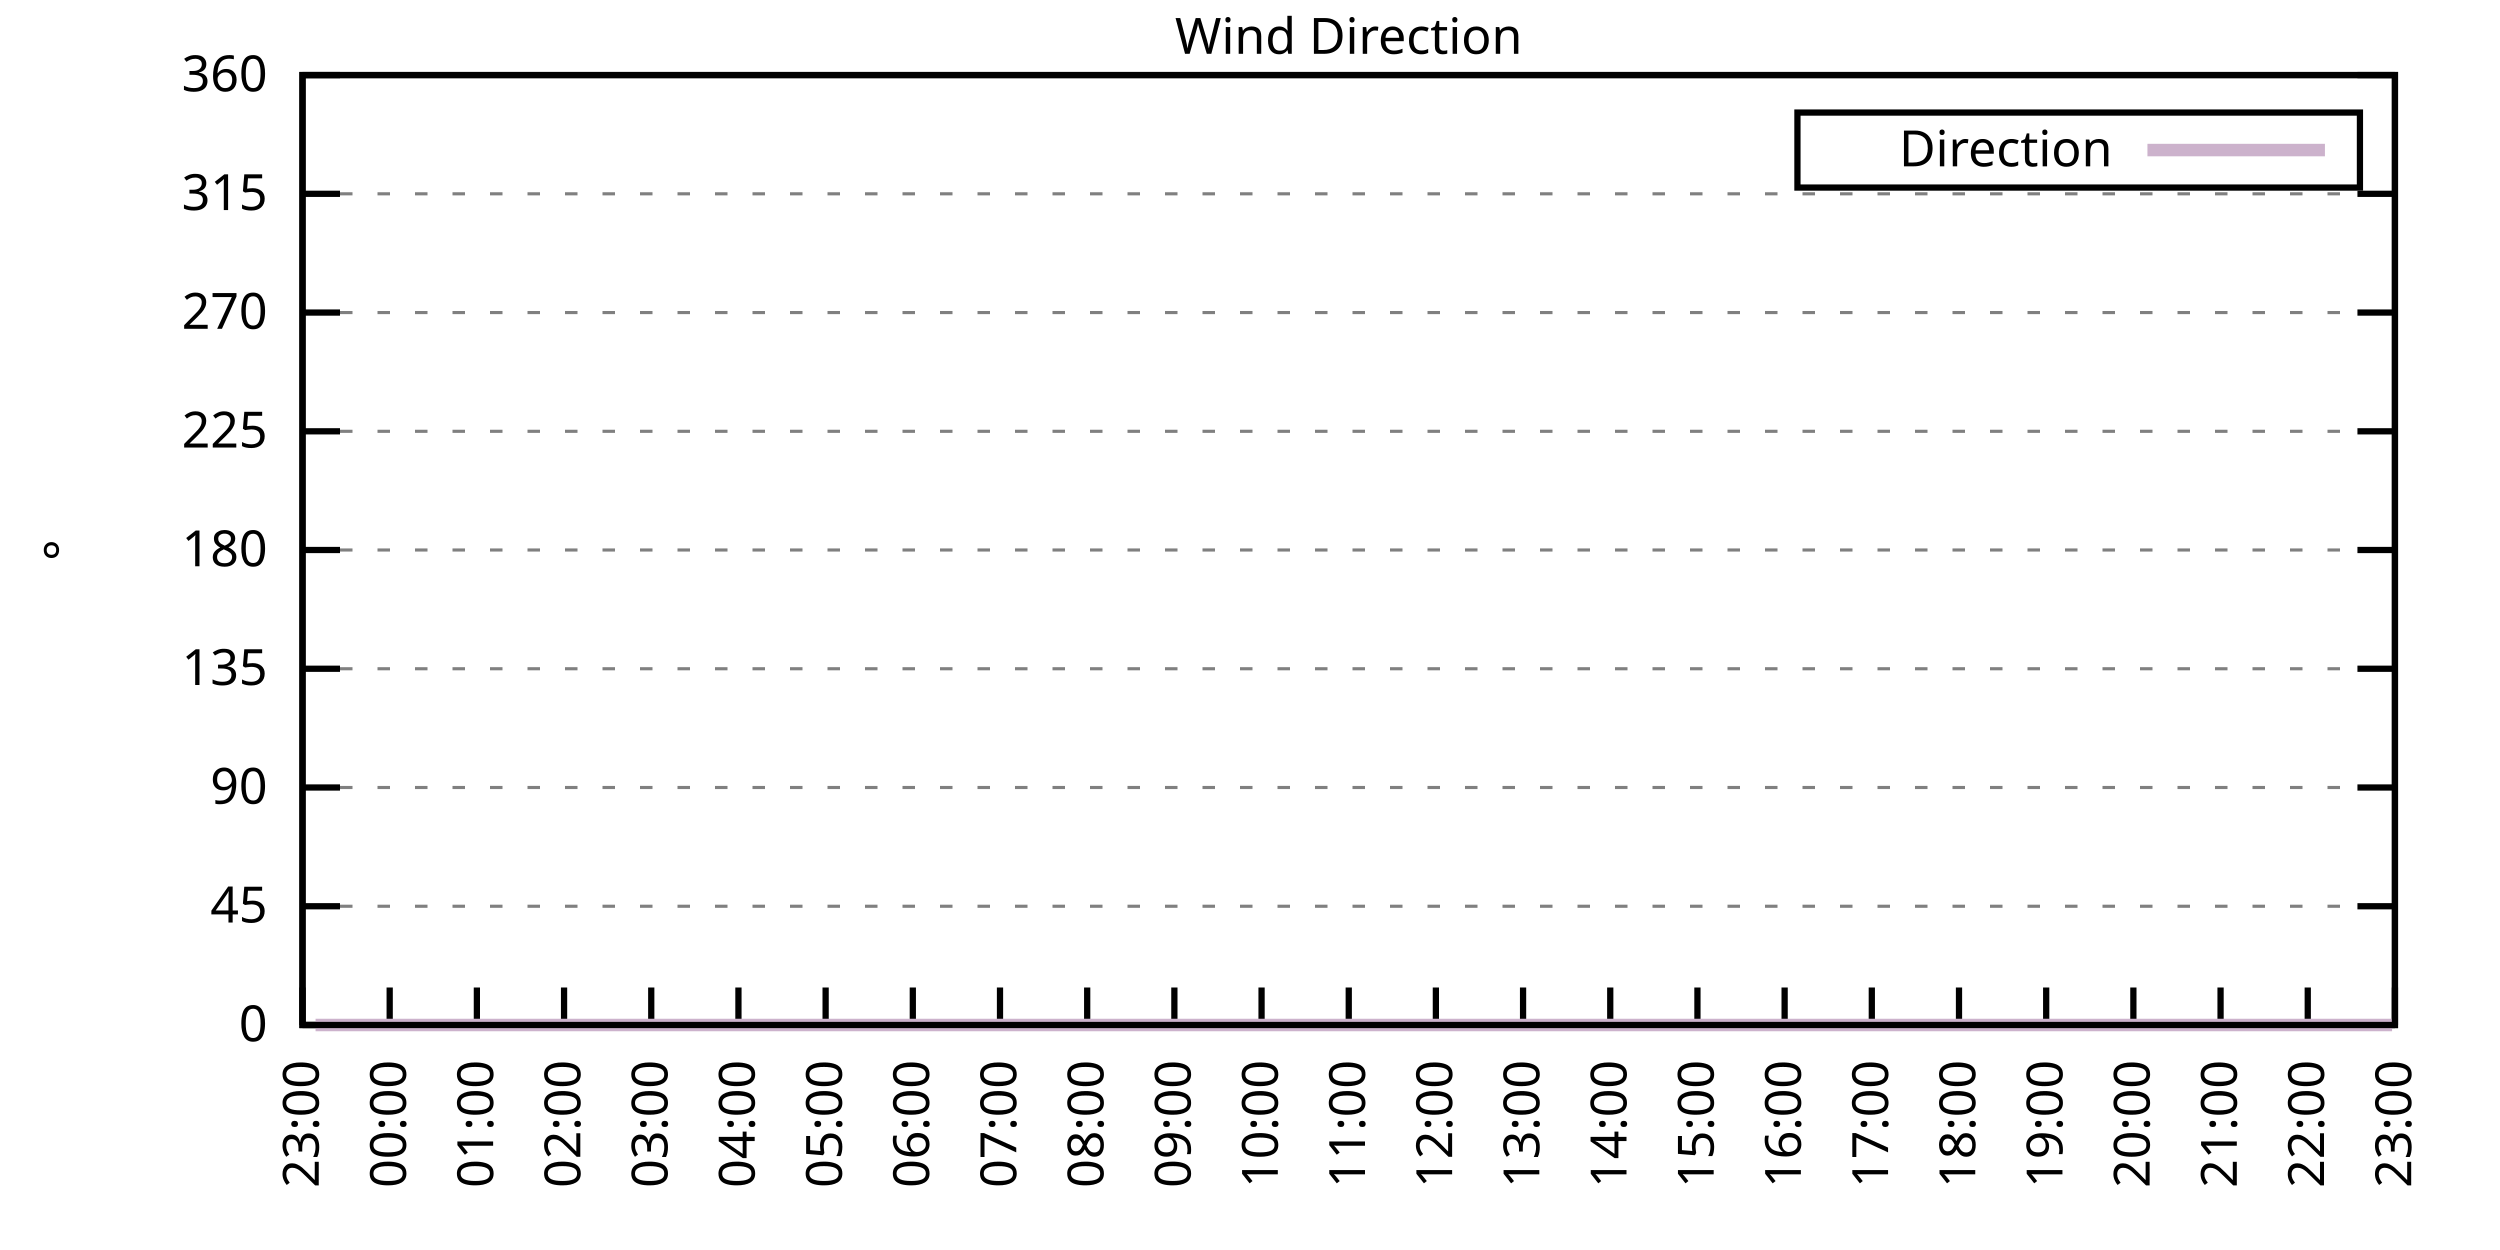
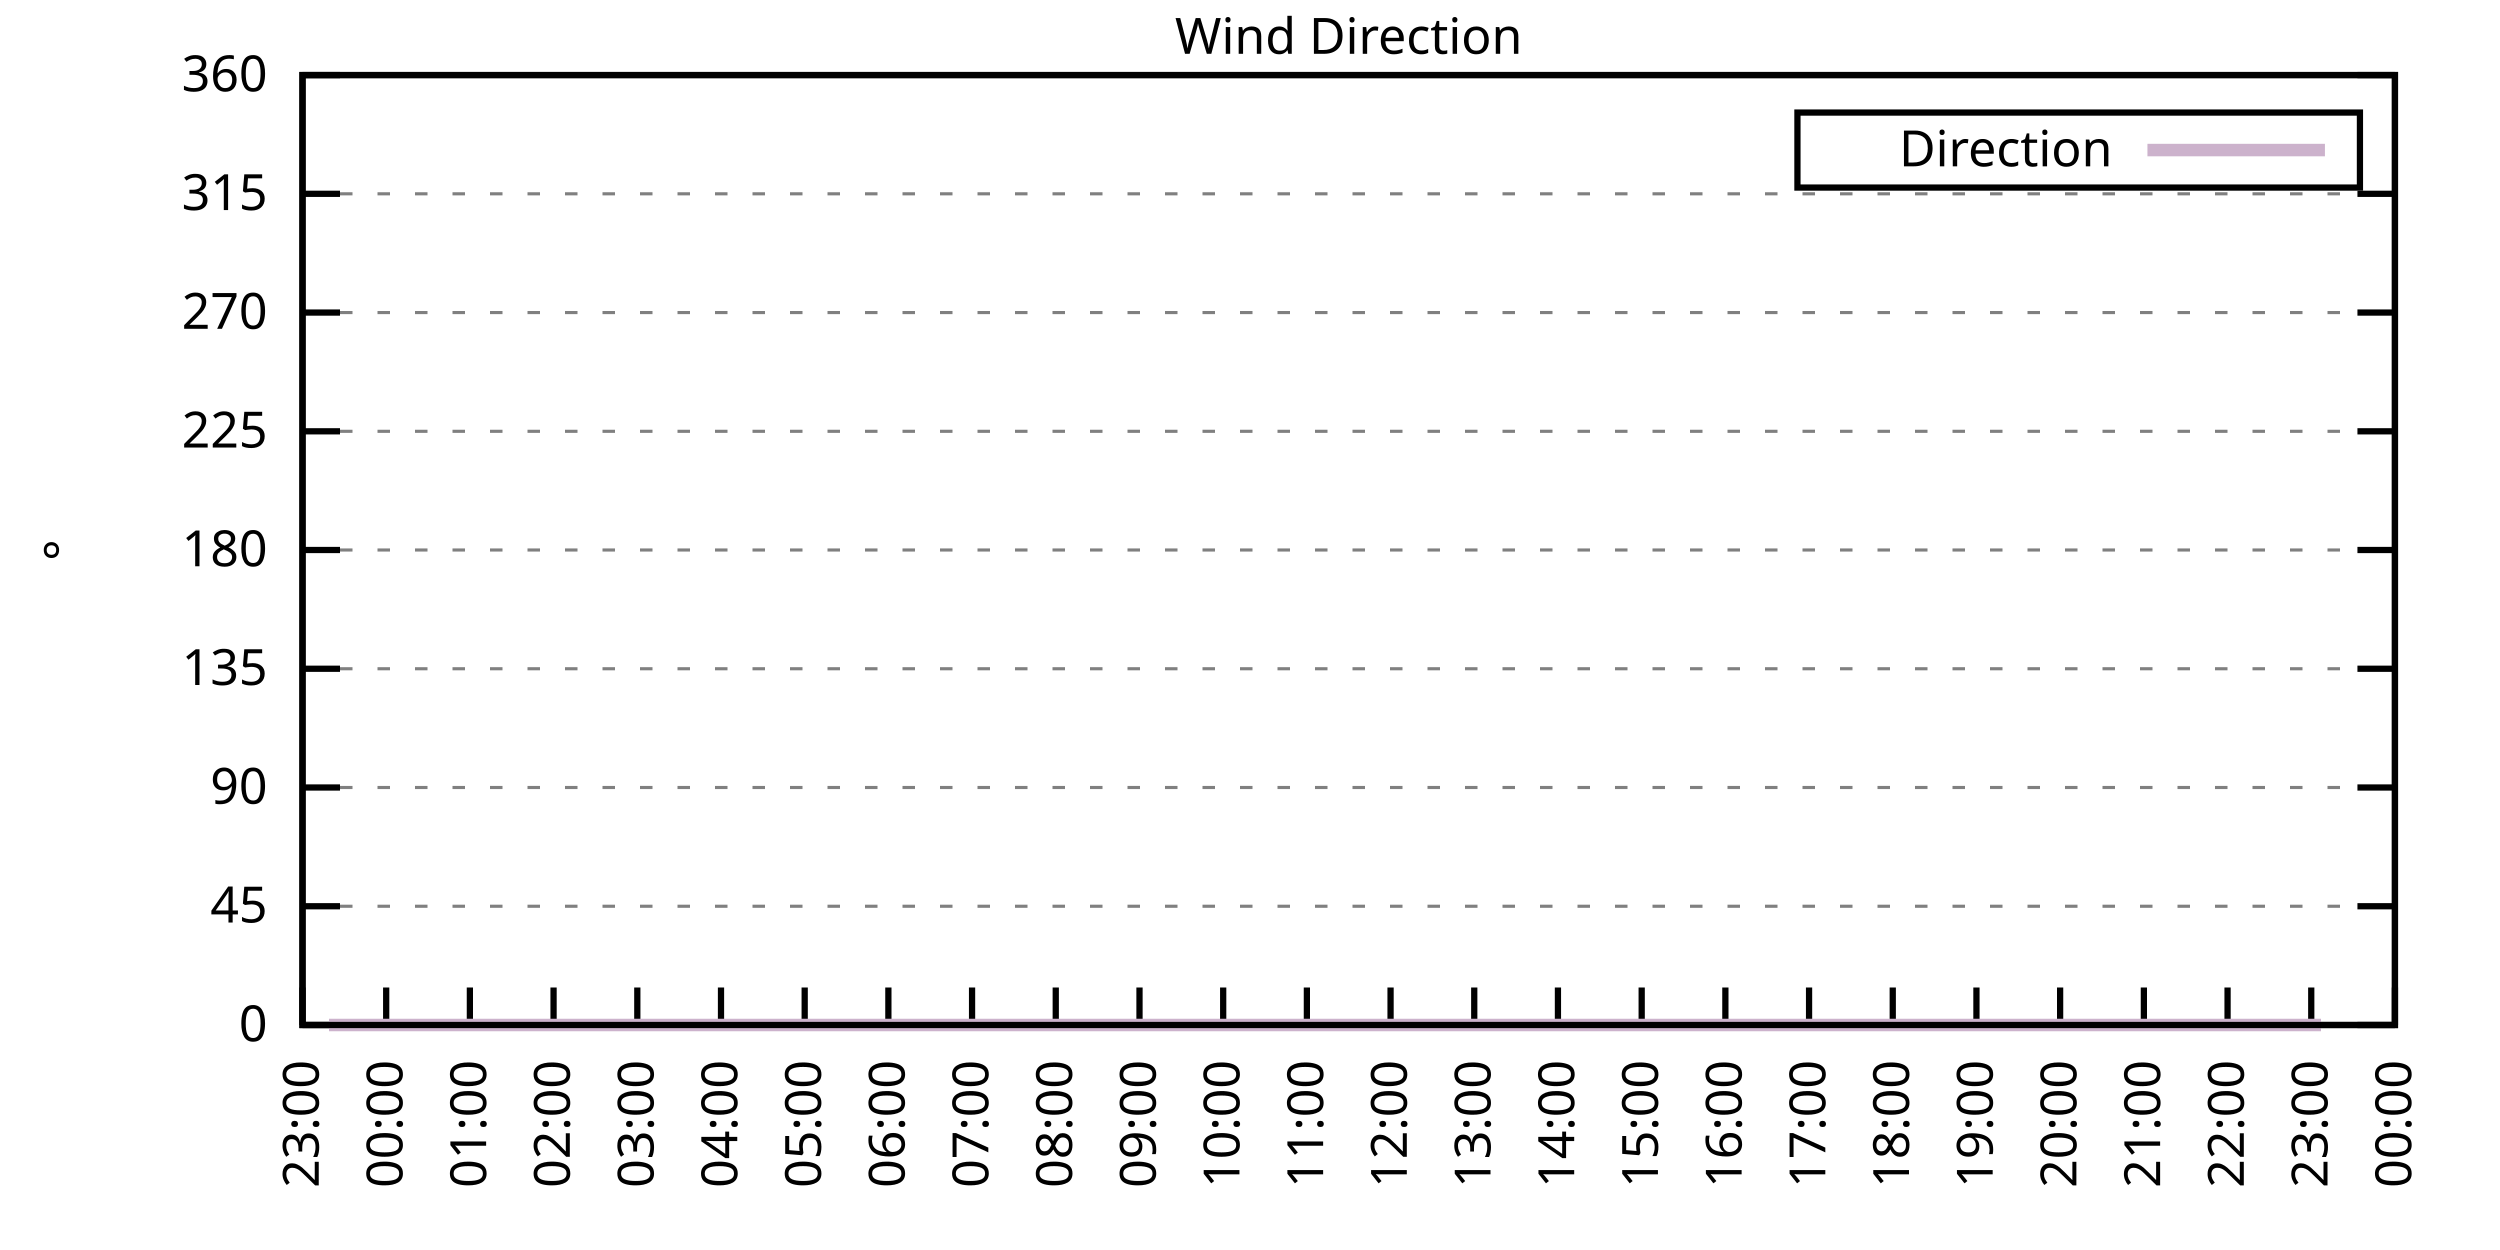
<svg xmlns="http://www.w3.org/2000/svg" xmlns:xlink="http://www.w3.org/1999/xlink" width="400" height="200" viewBox="0 0 400 200">
  <g id="gnuplot_canvas">
    <rect x="0" y="0" width="400" height="200" fill="none" />
    <defs>
      <circle id="gpDot" r="0.5" stroke-width="0.5" stroke="currentColor" />
      <path id="gpPt0" stroke-width="0.333" stroke="currentColor" d="M-1,0 h2 M0,-1 v2" />
      <path id="gpPt1" stroke-width="0.333" stroke="currentColor" d="M-1,-1 L1,1 M1,-1 L-1,1" />
      <path id="gpPt2" stroke-width="0.333" stroke="currentColor" d="M-1,0 L1,0 M0,-1 L0,1 M-1,-1 L1,1 M-1,1 L1,-1" />
      <rect id="gpPt3" stroke-width="0.333" stroke="currentColor" x="-1" y="-1" width="2" height="2" />
      <rect id="gpPt4" stroke-width="0.333" stroke="currentColor" fill="currentColor" x="-1" y="-1" width="2" height="2" />
      <circle id="gpPt5" stroke-width="0.333" stroke="currentColor" cx="0" cy="0" r="1" />
      <use xlink:href="#gpPt5" id="gpPt6" fill="currentColor" stroke="none" />
      <path id="gpPt7" stroke-width="0.333" stroke="currentColor" d="M0,-1.33 L-1.33,0.67 L1.33,0.67 z" />
      <use xlink:href="#gpPt7" id="gpPt8" fill="currentColor" stroke="none" />
      <use xlink:href="#gpPt7" id="gpPt9" stroke="currentColor" transform="rotate(180)" />
      <use xlink:href="#gpPt9" id="gpPt10" fill="currentColor" stroke="none" />
      <use xlink:href="#gpPt3" id="gpPt11" stroke="currentColor" transform="rotate(45)" />
      <use xlink:href="#gpPt11" id="gpPt12" fill="currentColor" stroke="none" />
      <path id="gpPt13" stroke-width="0.333" stroke="currentColor" d="M0,1.330 L1.265,0.411 L0.782,-1.067 L-0.782,-1.076 L-1.265,0.411 z" />
      <use xlink:href="#gpPt13" id="gpPt14" fill="currentColor" stroke="none" />
      <filter id="textbox" filterUnits="objectBoundingBox" x="0" y="0" height="1" width="1">
        <feFlood flood-color="white" flood-opacity="1" result="bgnd" />
        <feComposite in="SourceGraphic" in2="bgnd" operator="atop" />
      </filter>
      <filter id="greybox" filterUnits="objectBoundingBox" x="0" y="0" height="1" width="1">
        <feFlood flood-color="lightgrey" flood-opacity="1" result="grey" />
        <feComposite in="SourceGraphic" in2="grey" operator="atop" />
      </filter>
    </defs>
    <g fill="none" color="white" stroke="currentColor" stroke-width="1.00" stroke-linecap="butt" stroke-linejoin="miter">
</g>
    <g fill="none" color="black" stroke="currentColor" stroke-width="1.00" stroke-linecap="butt" stroke-linejoin="miter">
      <g stroke="none" shape-rendering="crispEdges">
        <polygon fill="rgb(255, 255, 255)" points="48.40,164.00 383.18,164.00 383.18,12.02 48.40,12.02 " />
      </g>
    </g>
    <g fill="none" color="black" stroke="currentColor" stroke-width="1.00" stroke-linecap="butt" stroke-linejoin="miter">
</g>
    <g fill="none" color="black" stroke="black" stroke-width="0.50" stroke-linecap="butt" stroke-linejoin="miter">
</g>
    <g fill="none" color="gray" stroke="currentColor" stroke-width="0.50" stroke-linecap="butt" stroke-linejoin="miter">
      <path stroke="gray" stroke-dasharray="2,4" class="gridline" d="M48.40,164.00 L383.19,164.00  " />
    </g>
    <g fill="none" color="gray" stroke="gray" stroke-width="1.00" stroke-linecap="butt" stroke-linejoin="miter">
</g>
    <g fill="none" color="black" stroke="currentColor" stroke-width="1.00" stroke-linecap="butt" stroke-linejoin="miter">
      <path stroke="black" d="M48.40,164.00 L54.40,164.00 M383.19,164.00 L377.19,164.00  " />
      <g transform="translate(42.80,166.60)" stroke="none" fill="black" font-family="Sans" font-size="8.00" text-anchor="end">
        <text>
          <tspan font-family="Sans"> 0</tspan>
        </text>
      </g>
    </g>
    <g fill="none" color="black" stroke="currentColor" stroke-width="1.00" stroke-linecap="butt" stroke-linejoin="miter">
</g>
    <g fill="none" color="black" stroke="black" stroke-width="0.50" stroke-linecap="butt" stroke-linejoin="miter">
</g>
    <g fill="none" color="gray" stroke="currentColor" stroke-width="0.50" stroke-linecap="butt" stroke-linejoin="miter">
      <path stroke="gray" stroke-dasharray="2,4" class="gridline" d="M48.40,145.00 L383.19,145.00  " />
    </g>
    <g fill="none" color="gray" stroke="gray" stroke-width="1.00" stroke-linecap="butt" stroke-linejoin="miter">
</g>
    <g fill="none" color="black" stroke="currentColor" stroke-width="1.00" stroke-linecap="butt" stroke-linejoin="miter">
      <path stroke="black" d="M48.40,145.00 L54.40,145.00 M383.19,145.00 L377.19,145.00  " />
      <g transform="translate(42.80,147.60)" stroke="none" fill="black" font-family="Sans" font-size="8.00" text-anchor="end">
        <text>
          <tspan font-family="Sans"> 45</tspan>
        </text>
      </g>
    </g>
    <g fill="none" color="black" stroke="currentColor" stroke-width="1.00" stroke-linecap="butt" stroke-linejoin="miter">
</g>
    <g fill="none" color="black" stroke="black" stroke-width="0.50" stroke-linecap="butt" stroke-linejoin="miter">
</g>
    <g fill="none" color="gray" stroke="currentColor" stroke-width="0.50" stroke-linecap="butt" stroke-linejoin="miter">
      <path stroke="gray" stroke-dasharray="2,4" class="gridline" d="M48.40,126.00 L383.19,126.00  " />
    </g>
    <g fill="none" color="gray" stroke="gray" stroke-width="1.00" stroke-linecap="butt" stroke-linejoin="miter">
</g>
    <g fill="none" color="black" stroke="currentColor" stroke-width="1.00" stroke-linecap="butt" stroke-linejoin="miter">
      <path stroke="black" d="M48.40,126.00 L54.40,126.00 M383.19,126.00 L377.19,126.00  " />
      <g transform="translate(42.80,128.60)" stroke="none" fill="black" font-family="Sans" font-size="8.00" text-anchor="end">
        <text>
          <tspan font-family="Sans"> 90</tspan>
        </text>
      </g>
    </g>
    <g fill="none" color="black" stroke="currentColor" stroke-width="1.00" stroke-linecap="butt" stroke-linejoin="miter">
</g>
    <g fill="none" color="black" stroke="black" stroke-width="0.50" stroke-linecap="butt" stroke-linejoin="miter">
</g>
    <g fill="none" color="gray" stroke="currentColor" stroke-width="0.50" stroke-linecap="butt" stroke-linejoin="miter">
      <path stroke="gray" stroke-dasharray="2,4" class="gridline" d="M48.40,107.00 L383.19,107.00  " />
    </g>
    <g fill="none" color="gray" stroke="gray" stroke-width="1.00" stroke-linecap="butt" stroke-linejoin="miter">
</g>
    <g fill="none" color="black" stroke="currentColor" stroke-width="1.00" stroke-linecap="butt" stroke-linejoin="miter">
      <path stroke="black" d="M48.40,107.00 L54.40,107.00 M383.19,107.00 L377.19,107.00  " />
      <g transform="translate(42.80,109.60)" stroke="none" fill="black" font-family="Sans" font-size="8.00" text-anchor="end">
        <text>
          <tspan font-family="Sans"> 135</tspan>
        </text>
      </g>
    </g>
    <g fill="none" color="black" stroke="currentColor" stroke-width="1.00" stroke-linecap="butt" stroke-linejoin="miter">
</g>
    <g fill="none" color="black" stroke="black" stroke-width="0.50" stroke-linecap="butt" stroke-linejoin="miter">
</g>
    <g fill="none" color="gray" stroke="currentColor" stroke-width="0.50" stroke-linecap="butt" stroke-linejoin="miter">
      <path stroke="gray" stroke-dasharray="2,4" class="gridline" d="M48.40,88.00 L383.19,88.00  " />
    </g>
    <g fill="none" color="gray" stroke="gray" stroke-width="1.00" stroke-linecap="butt" stroke-linejoin="miter">
</g>
    <g fill="none" color="black" stroke="currentColor" stroke-width="1.00" stroke-linecap="butt" stroke-linejoin="miter">
      <path stroke="black" d="M48.40,88.00 L54.40,88.00 M383.19,88.00 L377.19,88.00  " />
      <g transform="translate(42.80,90.60)" stroke="none" fill="black" font-family="Sans" font-size="8.00" text-anchor="end">
        <text>
          <tspan font-family="Sans"> 180</tspan>
        </text>
      </g>
    </g>
    <g fill="none" color="black" stroke="currentColor" stroke-width="1.00" stroke-linecap="butt" stroke-linejoin="miter">
</g>
    <g fill="none" color="black" stroke="black" stroke-width="0.50" stroke-linecap="butt" stroke-linejoin="miter">
</g>
    <g fill="none" color="gray" stroke="currentColor" stroke-width="0.50" stroke-linecap="butt" stroke-linejoin="miter">
      <path stroke="gray" stroke-dasharray="2,4" class="gridline" d="M48.40,69.01 L383.19,69.01  " />
    </g>
    <g fill="none" color="gray" stroke="gray" stroke-width="1.00" stroke-linecap="butt" stroke-linejoin="miter">
</g>
    <g fill="none" color="black" stroke="currentColor" stroke-width="1.00" stroke-linecap="butt" stroke-linejoin="miter">
      <path stroke="black" d="M48.40,69.01 L54.40,69.01 M383.19,69.01 L377.19,69.01  " />
      <g transform="translate(42.80,71.61)" stroke="none" fill="black" font-family="Sans" font-size="8.00" text-anchor="end">
        <text>
          <tspan font-family="Sans"> 225</tspan>
        </text>
      </g>
    </g>
    <g fill="none" color="black" stroke="currentColor" stroke-width="1.00" stroke-linecap="butt" stroke-linejoin="miter">
</g>
    <g fill="none" color="black" stroke="black" stroke-width="0.50" stroke-linecap="butt" stroke-linejoin="miter">
</g>
    <g fill="none" color="gray" stroke="currentColor" stroke-width="0.50" stroke-linecap="butt" stroke-linejoin="miter">
      <path stroke="gray" stroke-dasharray="2,4" class="gridline" d="M48.40,50.01 L383.19,50.01  " />
    </g>
    <g fill="none" color="gray" stroke="gray" stroke-width="1.00" stroke-linecap="butt" stroke-linejoin="miter">
</g>
    <g fill="none" color="black" stroke="currentColor" stroke-width="1.00" stroke-linecap="butt" stroke-linejoin="miter">
      <path stroke="black" d="M48.40,50.01 L54.40,50.01 M383.19,50.01 L377.19,50.01  " />
      <g transform="translate(42.80,52.61)" stroke="none" fill="black" font-family="Sans" font-size="8.00" text-anchor="end">
        <text>
          <tspan font-family="Sans"> 270</tspan>
        </text>
      </g>
    </g>
    <g fill="none" color="black" stroke="currentColor" stroke-width="1.00" stroke-linecap="butt" stroke-linejoin="miter">
</g>
    <g fill="none" color="black" stroke="black" stroke-width="0.50" stroke-linecap="butt" stroke-linejoin="miter">
</g>
    <g fill="none" color="gray" stroke="currentColor" stroke-width="0.50" stroke-linecap="butt" stroke-linejoin="miter">
      <path stroke="gray" stroke-dasharray="2,4" class="gridline" d="M48.40,31.01 L383.19,31.01  " />
    </g>
    <g fill="none" color="gray" stroke="gray" stroke-width="1.00" stroke-linecap="butt" stroke-linejoin="miter">
</g>
    <g fill="none" color="black" stroke="currentColor" stroke-width="1.00" stroke-linecap="butt" stroke-linejoin="miter">
      <path stroke="black" d="M48.40,31.01 L54.40,31.01 M383.19,31.01 L377.19,31.01  " />
      <g transform="translate(42.80,33.61)" stroke="none" fill="black" font-family="Sans" font-size="8.00" text-anchor="end">
        <text>
          <tspan font-family="Sans"> 315</tspan>
        </text>
      </g>
    </g>
    <g fill="none" color="black" stroke="currentColor" stroke-width="1.00" stroke-linecap="butt" stroke-linejoin="miter">
</g>
    <g fill="none" color="black" stroke="black" stroke-width="0.50" stroke-linecap="butt" stroke-linejoin="miter">
</g>
    <g fill="none" color="gray" stroke="currentColor" stroke-width="0.50" stroke-linecap="butt" stroke-linejoin="miter">
      <path stroke="gray" stroke-dasharray="2,4" class="gridline" d="M48.40,12.01 L383.19,12.01  " />
    </g>
    <g fill="none" color="gray" stroke="gray" stroke-width="1.00" stroke-linecap="butt" stroke-linejoin="miter">
</g>
    <g fill="none" color="black" stroke="currentColor" stroke-width="1.00" stroke-linecap="butt" stroke-linejoin="miter">
      <path stroke="black" d="M48.40,12.01 L54.40,12.01 M383.19,12.01 L377.19,12.01  " />
      <g transform="translate(42.80,14.61)" stroke="none" fill="black" font-family="Sans" font-size="8.00" text-anchor="end">
        <text>
          <tspan font-family="Sans"> 360</tspan>
        </text>
      </g>
    </g>
    <g fill="none" color="black" stroke="currentColor" stroke-width="1.00" stroke-linecap="butt" stroke-linejoin="miter">
      <path stroke="black" d="M48.40,164.00 L48.40,158.00  " />
      <g transform="translate(51.00,169.60) rotate(270.00)" stroke="none" fill="black" font-family="Sans" font-size="8.00" text-anchor="end">
        <text>
          <tspan font-family="Sans">23:00</tspan>
        </text>
      </g>
    </g>
    <g fill="none" color="black" stroke="currentColor" stroke-width="1.00" stroke-linecap="butt" stroke-linejoin="miter">
-       <path stroke="black" d="M62.35,164.00 L62.35,158.00  " />
-       <g transform="translate(64.95,169.60) rotate(270.00)" stroke="none" fill="black" font-family="Sans" font-size="8.00" text-anchor="end">
+       <path stroke="black" d="M61.79,164.00 L61.79,158.00  " />
+       <g transform="translate(64.39,169.60) rotate(270.00)" stroke="none" fill="black" font-family="Sans" font-size="8.00" text-anchor="end">
        <text>
          <tspan font-family="Sans">00:00</tspan>
        </text>
      </g>
    </g>
    <g fill="none" color="black" stroke="currentColor" stroke-width="1.00" stroke-linecap="butt" stroke-linejoin="miter">
-       <path stroke="black" d="M76.30,164.00 L76.30,158.00  " />
-       <g transform="translate(78.90,169.60) rotate(270.00)" stroke="none" fill="black" font-family="Sans" font-size="8.00" text-anchor="end">
+       <path stroke="black" d="M75.18,164.00 L75.18,158.00  " />
+       <g transform="translate(77.78,169.60) rotate(270.00)" stroke="none" fill="black" font-family="Sans" font-size="8.00" text-anchor="end">
        <text>
          <tspan font-family="Sans">01:00</tspan>
        </text>
      </g>
    </g>
    <g fill="none" color="black" stroke="currentColor" stroke-width="1.00" stroke-linecap="butt" stroke-linejoin="miter">
-       <path stroke="black" d="M90.25,164.00 L90.25,158.00  " />
-       <g transform="translate(92.85,169.60) rotate(270.00)" stroke="none" fill="black" font-family="Sans" font-size="8.00" text-anchor="end">
+       <path stroke="black" d="M88.57,164.00 L88.57,158.00  " />
+       <g transform="translate(91.17,169.60) rotate(270.00)" stroke="none" fill="black" font-family="Sans" font-size="8.00" text-anchor="end">
        <text>
          <tspan font-family="Sans">02:00</tspan>
        </text>
      </g>
    </g>
    <g fill="none" color="black" stroke="currentColor" stroke-width="1.00" stroke-linecap="butt" stroke-linejoin="miter">
-       <path stroke="black" d="M104.20,164.00 L104.20,158.00  " />
-       <g transform="translate(106.80,169.60) rotate(270.00)" stroke="none" fill="black" font-family="Sans" font-size="8.00" text-anchor="end">
+       <path stroke="black" d="M101.97,164.00 L101.97,158.00  " />
+       <g transform="translate(104.57,169.60) rotate(270.00)" stroke="none" fill="black" font-family="Sans" font-size="8.00" text-anchor="end">
        <text>
          <tspan font-family="Sans">03:00</tspan>
        </text>
      </g>
    </g>
    <g fill="none" color="black" stroke="currentColor" stroke-width="1.00" stroke-linecap="butt" stroke-linejoin="miter">
-       <path stroke="black" d="M118.15,164.00 L118.15,158.00  " />
-       <g transform="translate(120.75,169.60) rotate(270.00)" stroke="none" fill="black" font-family="Sans" font-size="8.00" text-anchor="end">
+       <path stroke="black" d="M115.36,164.00 L115.36,158.00  " />
+       <g transform="translate(117.96,169.60) rotate(270.00)" stroke="none" fill="black" font-family="Sans" font-size="8.00" text-anchor="end">
        <text>
          <tspan font-family="Sans">04:00</tspan>
        </text>
      </g>
    </g>
    <g fill="none" color="black" stroke="currentColor" stroke-width="1.00" stroke-linecap="butt" stroke-linejoin="miter">
-       <path stroke="black" d="M132.10,164.00 L132.10,158.00  " />
-       <g transform="translate(134.70,169.60) rotate(270.00)" stroke="none" fill="black" font-family="Sans" font-size="8.00" text-anchor="end">
+       <path stroke="black" d="M128.75,164.00 L128.75,158.00  " />
+       <g transform="translate(131.35,169.60) rotate(270.00)" stroke="none" fill="black" font-family="Sans" font-size="8.00" text-anchor="end">
        <text>
          <tspan font-family="Sans">05:00</tspan>
        </text>
      </g>
    </g>
    <g fill="none" color="black" stroke="currentColor" stroke-width="1.00" stroke-linecap="butt" stroke-linejoin="miter">
-       <path stroke="black" d="M146.05,164.00 L146.05,158.00  " />
-       <g transform="translate(148.65,169.60) rotate(270.00)" stroke="none" fill="black" font-family="Sans" font-size="8.00" text-anchor="end">
+       <path stroke="black" d="M142.14,164.00 L142.14,158.00  " />
+       <g transform="translate(144.74,169.60) rotate(270.00)" stroke="none" fill="black" font-family="Sans" font-size="8.00" text-anchor="end">
        <text>
          <tspan font-family="Sans">06:00</tspan>
        </text>
      </g>
    </g>
    <g fill="none" color="black" stroke="currentColor" stroke-width="1.00" stroke-linecap="butt" stroke-linejoin="miter">
-       <path stroke="black" d="M160.00,164.00 L160.00,158.00  " />
-       <g transform="translate(162.60,169.60) rotate(270.00)" stroke="none" fill="black" font-family="Sans" font-size="8.00" text-anchor="end">
+       <path stroke="black" d="M155.53,164.00 L155.53,158.00  " />
+       <g transform="translate(158.13,169.60) rotate(270.00)" stroke="none" fill="black" font-family="Sans" font-size="8.00" text-anchor="end">
        <text>
          <tspan font-family="Sans">07:00</tspan>
        </text>
      </g>
    </g>
    <g fill="none" color="black" stroke="currentColor" stroke-width="1.00" stroke-linecap="butt" stroke-linejoin="miter">
-       <path stroke="black" d="M173.95,164.00 L173.95,158.00  " />
-       <g transform="translate(176.55,169.60) rotate(270.00)" stroke="none" fill="black" font-family="Sans" font-size="8.00" text-anchor="end">
+       <path stroke="black" d="M168.92,164.00 L168.92,158.00  " />
+       <g transform="translate(171.52,169.60) rotate(270.00)" stroke="none" fill="black" font-family="Sans" font-size="8.00" text-anchor="end">
        <text>
          <tspan font-family="Sans">08:00</tspan>
        </text>
      </g>
    </g>
    <g fill="none" color="black" stroke="currentColor" stroke-width="1.00" stroke-linecap="butt" stroke-linejoin="miter">
-       <path stroke="black" d="M187.90,164.00 L187.90,158.00  " />
-       <g transform="translate(190.50,169.60) rotate(270.00)" stroke="none" fill="black" font-family="Sans" font-size="8.00" text-anchor="end">
+       <path stroke="black" d="M182.32,164.00 L182.32,158.00  " />
+       <g transform="translate(184.92,169.60) rotate(270.00)" stroke="none" fill="black" font-family="Sans" font-size="8.00" text-anchor="end">
        <text>
          <tspan font-family="Sans">09:00</tspan>
        </text>
      </g>
    </g>
    <g fill="none" color="black" stroke="currentColor" stroke-width="1.00" stroke-linecap="butt" stroke-linejoin="miter">
-       <path stroke="black" d="M201.85,164.00 L201.85,158.00  " />
-       <g transform="translate(204.45,169.60) rotate(270.00)" stroke="none" fill="black" font-family="Sans" font-size="8.00" text-anchor="end">
+       <path stroke="black" d="M195.71,164.00 L195.71,158.00  " />
+       <g transform="translate(198.31,169.60) rotate(270.00)" stroke="none" fill="black" font-family="Sans" font-size="8.00" text-anchor="end">
        <text>
          <tspan font-family="Sans">10:00</tspan>
        </text>
      </g>
    </g>
    <g fill="none" color="black" stroke="currentColor" stroke-width="1.00" stroke-linecap="butt" stroke-linejoin="miter">
-       <path stroke="black" d="M215.80,164.00 L215.80,158.00  " />
-       <g transform="translate(218.40,169.60) rotate(270.00)" stroke="none" fill="black" font-family="Sans" font-size="8.00" text-anchor="end">
+       <path stroke="black" d="M209.10,164.00 L209.10,158.00  " />
+       <g transform="translate(211.70,169.60) rotate(270.00)" stroke="none" fill="black" font-family="Sans" font-size="8.00" text-anchor="end">
        <text>
          <tspan font-family="Sans">11:00</tspan>
        </text>
      </g>
    </g>
    <g fill="none" color="black" stroke="currentColor" stroke-width="1.00" stroke-linecap="butt" stroke-linejoin="miter">
-       <path stroke="black" d="M229.74,164.00 L229.74,158.00  " />
-       <g transform="translate(232.34,169.60) rotate(270.00)" stroke="none" fill="black" font-family="Sans" font-size="8.00" text-anchor="end">
+       <path stroke="black" d="M222.49,164.00 L222.49,158.00  " />
+       <g transform="translate(225.09,169.60) rotate(270.00)" stroke="none" fill="black" font-family="Sans" font-size="8.00" text-anchor="end">
        <text>
          <tspan font-family="Sans">12:00</tspan>
        </text>
      </g>
    </g>
    <g fill="none" color="black" stroke="currentColor" stroke-width="1.00" stroke-linecap="butt" stroke-linejoin="miter">
-       <path stroke="black" d="M243.69,164.00 L243.69,158.00  " />
-       <g transform="translate(246.29,169.60) rotate(270.00)" stroke="none" fill="black" font-family="Sans" font-size="8.00" text-anchor="end">
+       <path stroke="black" d="M235.88,164.00 L235.88,158.00  " />
+       <g transform="translate(238.48,169.60) rotate(270.00)" stroke="none" fill="black" font-family="Sans" font-size="8.00" text-anchor="end">
        <text>
          <tspan font-family="Sans">13:00</tspan>
        </text>
      </g>
    </g>
    <g fill="none" color="black" stroke="currentColor" stroke-width="1.00" stroke-linecap="butt" stroke-linejoin="miter">
-       <path stroke="black" d="M257.64,164.00 L257.64,158.00  " />
-       <g transform="translate(260.24,169.60) rotate(270.00)" stroke="none" fill="black" font-family="Sans" font-size="8.00" text-anchor="end">
+       <path stroke="black" d="M249.27,164.00 L249.27,158.00  " />
+       <g transform="translate(251.87,169.60) rotate(270.00)" stroke="none" fill="black" font-family="Sans" font-size="8.00" text-anchor="end">
        <text>
          <tspan font-family="Sans">14:00</tspan>
        </text>
      </g>
    </g>
    <g fill="none" color="black" stroke="currentColor" stroke-width="1.00" stroke-linecap="butt" stroke-linejoin="miter">
-       <path stroke="black" d="M271.59,164.00 L271.59,158.00  " />
-       <g transform="translate(274.19,169.60) rotate(270.00)" stroke="none" fill="black" font-family="Sans" font-size="8.00" text-anchor="end">
+       <path stroke="black" d="M262.67,164.00 L262.67,158.00  " />
+       <g transform="translate(265.27,169.60) rotate(270.00)" stroke="none" fill="black" font-family="Sans" font-size="8.00" text-anchor="end">
        <text>
          <tspan font-family="Sans">15:00</tspan>
        </text>
      </g>
    </g>
    <g fill="none" color="black" stroke="currentColor" stroke-width="1.00" stroke-linecap="butt" stroke-linejoin="miter">
-       <path stroke="black" d="M285.54,164.00 L285.54,158.00  " />
-       <g transform="translate(288.14,169.60) rotate(270.00)" stroke="none" fill="black" font-family="Sans" font-size="8.00" text-anchor="end">
+       <path stroke="black" d="M276.06,164.00 L276.06,158.00  " />
+       <g transform="translate(278.66,169.60) rotate(270.00)" stroke="none" fill="black" font-family="Sans" font-size="8.00" text-anchor="end">
        <text>
          <tspan font-family="Sans">16:00</tspan>
        </text>
      </g>
    </g>
    <g fill="none" color="black" stroke="currentColor" stroke-width="1.00" stroke-linecap="butt" stroke-linejoin="miter">
-       <path stroke="black" d="M299.49,164.00 L299.49,158.00  " />
-       <g transform="translate(302.09,169.60) rotate(270.00)" stroke="none" fill="black" font-family="Sans" font-size="8.00" text-anchor="end">
+       <path stroke="black" d="M289.45,164.00 L289.45,158.00  " />
+       <g transform="translate(292.05,169.60) rotate(270.00)" stroke="none" fill="black" font-family="Sans" font-size="8.00" text-anchor="end">
        <text>
          <tspan font-family="Sans">17:00</tspan>
        </text>
      </g>
    </g>
    <g fill="none" color="black" stroke="currentColor" stroke-width="1.00" stroke-linecap="butt" stroke-linejoin="miter">
-       <path stroke="black" d="M313.44,164.00 L313.44,158.00  " />
-       <g transform="translate(316.04,169.60) rotate(270.00)" stroke="none" fill="black" font-family="Sans" font-size="8.00" text-anchor="end">
+       <path stroke="black" d="M302.84,164.00 L302.84,158.00  " />
+       <g transform="translate(305.44,169.60) rotate(270.00)" stroke="none" fill="black" font-family="Sans" font-size="8.00" text-anchor="end">
        <text>
          <tspan font-family="Sans">18:00</tspan>
        </text>
      </g>
    </g>
    <g fill="none" color="black" stroke="currentColor" stroke-width="1.00" stroke-linecap="butt" stroke-linejoin="miter">
-       <path stroke="black" d="M327.39,164.00 L327.39,158.00  " />
-       <g transform="translate(329.99,169.60) rotate(270.00)" stroke="none" fill="black" font-family="Sans" font-size="8.00" text-anchor="end">
+       <path stroke="black" d="M316.23,164.00 L316.23,158.00  " />
+       <g transform="translate(318.83,169.60) rotate(270.00)" stroke="none" fill="black" font-family="Sans" font-size="8.00" text-anchor="end">
        <text>
          <tspan font-family="Sans">19:00</tspan>
        </text>
      </g>
    </g>
    <g fill="none" color="black" stroke="currentColor" stroke-width="1.00" stroke-linecap="butt" stroke-linejoin="miter">
-       <path stroke="black" d="M341.34,164.00 L341.34,158.00  " />
-       <g transform="translate(343.94,169.60) rotate(270.00)" stroke="none" fill="black" font-family="Sans" font-size="8.00" text-anchor="end">
+       <path stroke="black" d="M329.62,164.00 L329.62,158.00  " />
+       <g transform="translate(332.22,169.60) rotate(270.00)" stroke="none" fill="black" font-family="Sans" font-size="8.00" text-anchor="end">
        <text>
          <tspan font-family="Sans">20:00</tspan>
        </text>
      </g>
    </g>
    <g fill="none" color="black" stroke="currentColor" stroke-width="1.00" stroke-linecap="butt" stroke-linejoin="miter">
-       <path stroke="black" d="M355.29,164.00 L355.29,158.00  " />
-       <g transform="translate(357.89,169.60) rotate(270.00)" stroke="none" fill="black" font-family="Sans" font-size="8.00" text-anchor="end">
+       <path stroke="black" d="M343.02,164.00 L343.02,158.00  " />
+       <g transform="translate(345.62,169.60) rotate(270.00)" stroke="none" fill="black" font-family="Sans" font-size="8.00" text-anchor="end">
        <text>
          <tspan font-family="Sans">21:00</tspan>
        </text>
      </g>
    </g>
    <g fill="none" color="black" stroke="currentColor" stroke-width="1.00" stroke-linecap="butt" stroke-linejoin="miter">
-       <path stroke="black" d="M369.24,164.00 L369.24,158.00  " />
-       <g transform="translate(371.84,169.60) rotate(270.00)" stroke="none" fill="black" font-family="Sans" font-size="8.00" text-anchor="end">
+       <path stroke="black" d="M356.41,164.00 L356.41,158.00  " />
+       <g transform="translate(359.01,169.60) rotate(270.00)" stroke="none" fill="black" font-family="Sans" font-size="8.00" text-anchor="end">
        <text>
          <tspan font-family="Sans">22:00</tspan>
+         </text>
+       </g>
+     </g>
+     <g fill="none" color="black" stroke="currentColor" stroke-width="1.00" stroke-linecap="butt" stroke-linejoin="miter">
+       <path stroke="black" d="M369.80,164.00 L369.80,158.00  " />
+       <g transform="translate(372.40,169.60) rotate(270.00)" stroke="none" fill="black" font-family="Sans" font-size="8.00" text-anchor="end">
+         <text>
+           <tspan font-family="Sans">23:00</tspan>
        </text>
      </g>
    </g>
    <g fill="none" color="black" stroke="currentColor" stroke-width="1.00" stroke-linecap="butt" stroke-linejoin="miter">
      <path stroke="black" d="M383.19,164.00 L383.19,158.00  " />
      <g transform="translate(385.79,169.60) rotate(270.00)" stroke="none" fill="black" font-family="Sans" font-size="8.00" text-anchor="end">
        <text>
-           <tspan font-family="Sans">23:00</tspan>
+           <tspan font-family="Sans">00:00</tspan>
        </text>
      </g>
    </g>
    <g fill="none" color="black" stroke="currentColor" stroke-width="1.00" stroke-linecap="butt" stroke-linejoin="miter">
</g>
    <g fill="none" color="black" stroke="currentColor" stroke-width="1.00" stroke-linecap="butt" stroke-linejoin="miter">
      <path stroke="black" d="M48.40,12.01 L48.40,164.00 L383.19,164.00 L383.19,12.01 L48.40,12.01 Z  " />
    </g>
    <g fill="none" color="black" stroke="currentColor" stroke-width="1.00" stroke-linecap="butt" stroke-linejoin="miter">
</g>
    <g fill="none" color="black" stroke="currentColor" stroke-width="1.00" stroke-linecap="butt" stroke-linejoin="miter">
      <path stroke="black" d="M287.59,30.01 L287.59,18.01 L377.59,18.01 L377.59,30.01 L287.59,30.01 Z  " />
    </g>
    <g id="Wind_direction_plot_1">
      <g fill="none" color="white" stroke="black" stroke-width="2.00" stroke-linecap="butt" stroke-linejoin="miter">
</g>
      <g fill="none" color="black" stroke="currentColor" stroke-width="2.00" stroke-linecap="butt" stroke-linejoin="miter">
        <g transform="translate(337.99,26.61)" stroke="none" fill="black" font-family="Sans" font-size="8.00" text-anchor="end">
          <text>
            <tspan font-family="Sans">Direction</tspan>
          </text>
        </g>
      </g>
      <g fill="none" color="black" stroke="currentColor" stroke-width="2.00" stroke-linecap="butt" stroke-linejoin="miter">
-         <path stroke="rgb(204, 178, 204)" d="M343.59,24.01 L371.99,24.01 M50.49,164.00 L52.82,164.00 L54.68,164.00 L57.23,164.00 L59.79,164.00 L62.12,164.00   L64.44,164.00 L66.30,164.00 L68.63,164.00 L70.95,164.00 L73.28,164.00 L75.83,164.00 L78.39,164.00 L80.25,164.00   L82.58,164.00 L85.37,164.00 L87.69,164.00 L90.02,164.00 L92.34,164.00 L94.43,164.00 L96.99,164.00 L99.08,164.00   L101.41,164.00 L103.50,164.00 L105.83,164.00 L108.62,164.00 L110.71,164.00 L113.27,164.00 L115.36,164.00 L117.92,164.00   L119.78,164.00 L122.33,164.00 L124.89,164.00 L126.98,164.00 L129.31,164.00 L131.40,164.00 L133.72,164.00 L136.28,164.00   L138.84,164.00 L141.16,164.00 L143.49,164.00 L145.81,164.00 L147.67,164.00 L150.00,164.00 L152.56,164.00 L155.11,164.00   L157.44,164.00 L159.76,164.00 L161.86,164.00 L164.18,164.00 L166.74,164.00 L168.83,164.00 L171.16,164.00 L173.71,164.00   L176.04,164.00 L178.13,164.00 L180.46,164.00 L183.01,164.00 L184.87,164.00 L187.43,164.00 L189.99,164.00 L194.41,164.00   L196.73,164.00 L199.06,164.00 L201.38,164.00 L203.71,164.00 L206.03,164.00 L208.59,164.00 L210.91,164.00 L213.24,164.00   L215.56,164.00 L217.89,164.00 L220.21,164.00 L222.07,164.00 L224.86,164.00 L227.19,164.00 L229.51,164.00 L231.60,164.00   L233.70,164.00 L236.25,164.00 L238.35,164.00 L240.90,164.00 L243.46,164.00 L245.79,164.00 L247.88,164.00 L250.44,164.00   L252.53,164.00 L254.85,164.00 L257.41,164.00 L259.27,164.00 L261.83,164.00 L264.15,164.00 L266.48,164.00 L269.04,164.00   L271.36,164.00 L273.69,164.00 L276.01,164.00 L278.34,164.00 L280.20,164.00 L282.75,164.00 L285.08,164.00 L287.64,164.00   L289.96,164.00 L292.29,164.00 L294.38,164.00 L296.94,164.00 L299.26,164.00 L301.58,164.00 L303.91,164.00 L305.77,164.00   L308.56,164.00 L310.88,164.00 L312.74,164.00 L315.53,164.00 L317.86,164.00 L320.18,164.00 L322.51,164.00 L324.83,164.00   L326.69,164.00 L329.48,164.00 L331.58,164.00 L334.13,164.00 L336.23,164.00 L338.55,164.00 L341.11,164.00 L343.43,164.00   L345.29,164.00 L347.85,164.00 L350.18,164.00 L352.73,164.00 L355.06,164.00 L357.15,164.00 L359.71,164.00 L361.80,164.00   L364.36,164.00 L366.45,164.00 L369.01,164.00 L370.87,164.00 L373.43,164.00 L375.98,164.00 L378.31,164.00 L380.63,164.00   L382.73,164.00  " />
+         <path stroke="rgb(204, 178, 204)" d="M343.59,24.01 L371.99,24.01 M52.64,164.00 L54.43,164.00 L56.88,164.00 L59.34,164.00 L61.57,164.00 L63.80,164.00   L65.59,164.00 L67.82,164.00 L70.05,164.00 L72.28,164.00 L74.74,164.00 L77.19,164.00 L78.98,164.00 L81.21,164.00   L83.89,164.00 L86.12,164.00 L88.35,164.00 L90.58,164.00 L92.59,164.00 L95.05,164.00 L97.06,164.00 L99.29,164.00   L101.30,164.00 L103.53,164.00 L106.21,164.00 L108.22,164.00 L110.67,164.00 L112.68,164.00 L115.13,164.00 L116.92,164.00   L119.38,164.00 L121.83,164.00 L123.84,164.00 L126.07,164.00 L128.08,164.00 L130.31,164.00 L132.77,164.00 L135.22,164.00   L137.45,164.00 L139.69,164.00 L141.92,164.00 L143.70,164.00 L145.94,164.00 L148.39,164.00 L150.85,164.00 L153.08,164.00   L155.31,164.00 L157.32,164.00 L159.55,164.00 L162.01,164.00 L164.01,164.00 L166.25,164.00 L168.70,164.00 L170.93,164.00   L172.94,164.00 L175.17,164.00 L177.63,164.00 L179.41,164.00 L181.87,164.00 L184.32,164.00 L188.57,164.00 L190.80,164.00   L193.03,164.00 L195.26,164.00 L197.49,164.00 L199.73,164.00 L202.18,164.00 L204.41,164.00 L206.64,164.00 L208.88,164.00   L211.11,164.00 L213.34,164.00 L215.13,164.00 L217.80,164.00 L220.04,164.00 L222.27,164.00 L224.28,164.00 L226.29,164.00   L228.74,164.00 L230.75,164.00 L233.20,164.00 L235.66,164.00 L237.89,164.00 L239.90,164.00 L242.36,164.00 L244.36,164.00   L246.60,164.00 L249.05,164.00 L250.84,164.00 L253.29,164.00 L255.52,164.00 L257.76,164.00 L260.21,164.00 L262.44,164.00   L264.67,164.00 L266.91,164.00 L269.14,164.00 L270.92,164.00 L273.38,164.00 L275.61,164.00 L278.07,164.00 L280.30,164.00   L282.53,164.00 L284.54,164.00 L286.99,164.00 L289.23,164.00 L291.46,164.00 L293.69,164.00 L295.48,164.00 L298.15,164.00   L300.39,164.00 L302.17,164.00 L304.85,164.00 L307.08,164.00 L309.31,164.00 L311.54,164.00 L313.78,164.00 L315.56,164.00   L318.24,164.00 L320.25,164.00 L322.70,164.00 L324.71,164.00 L326.95,164.00 L329.40,164.00 L331.63,164.00 L333.42,164.00   L335.87,164.00 L338.10,164.00 L340.56,164.00 L342.79,164.00 L344.80,164.00 L347.26,164.00 L349.26,164.00 L351.72,164.00   L353.73,164.00 L356.18,164.00 L357.97,164.00 L360.42,164.00 L362.88,164.00 L365.11,164.00 L367.34,164.00 L369.35,164.00   L371.36,164.00  " />
      </g>
    </g>
    <g fill="none" color="black" stroke="currentColor" stroke-width="2.00" stroke-linecap="butt" stroke-linejoin="miter">
</g>
    <g fill="none" color="black" stroke="black" stroke-width="1.00" stroke-linecap="butt" stroke-linejoin="miter">
</g>
    <g fill="none" color="black" stroke="currentColor" stroke-width="1.00" stroke-linecap="butt" stroke-linejoin="miter">
      <path stroke="black" d="M48.40,12.01 L48.40,164.00 L383.19,164.00 L383.19,12.01 L48.40,12.01 Z  " />
      <g transform="translate(12.80,88.01) rotate(270.00)" stroke="none" fill="black" font-family="Sans" font-size="8.00" text-anchor="middle">
        <text>
          <tspan font-family="Sans">°</tspan>
        </text>
      </g>
    </g>
    <g fill="none" color="black" stroke="currentColor" stroke-width="1.00" stroke-linecap="butt" stroke-linejoin="miter">
</g>
    <g fill="none" color="black" stroke="currentColor" stroke-width="1.00" stroke-linecap="butt" stroke-linejoin="miter">
      <g transform="translate(215.79,8.61)" stroke="none" fill="black" font-family="Sans" font-size="8.00" text-anchor="middle">
        <text>
          <tspan font-family="Sans">Wind Direction</tspan>
        </text>
      </g>
    </g>
    <g fill="none" color="black" stroke="currentColor" stroke-width="1.00" stroke-linecap="butt" stroke-linejoin="miter">
</g>
  </g>
</svg>
